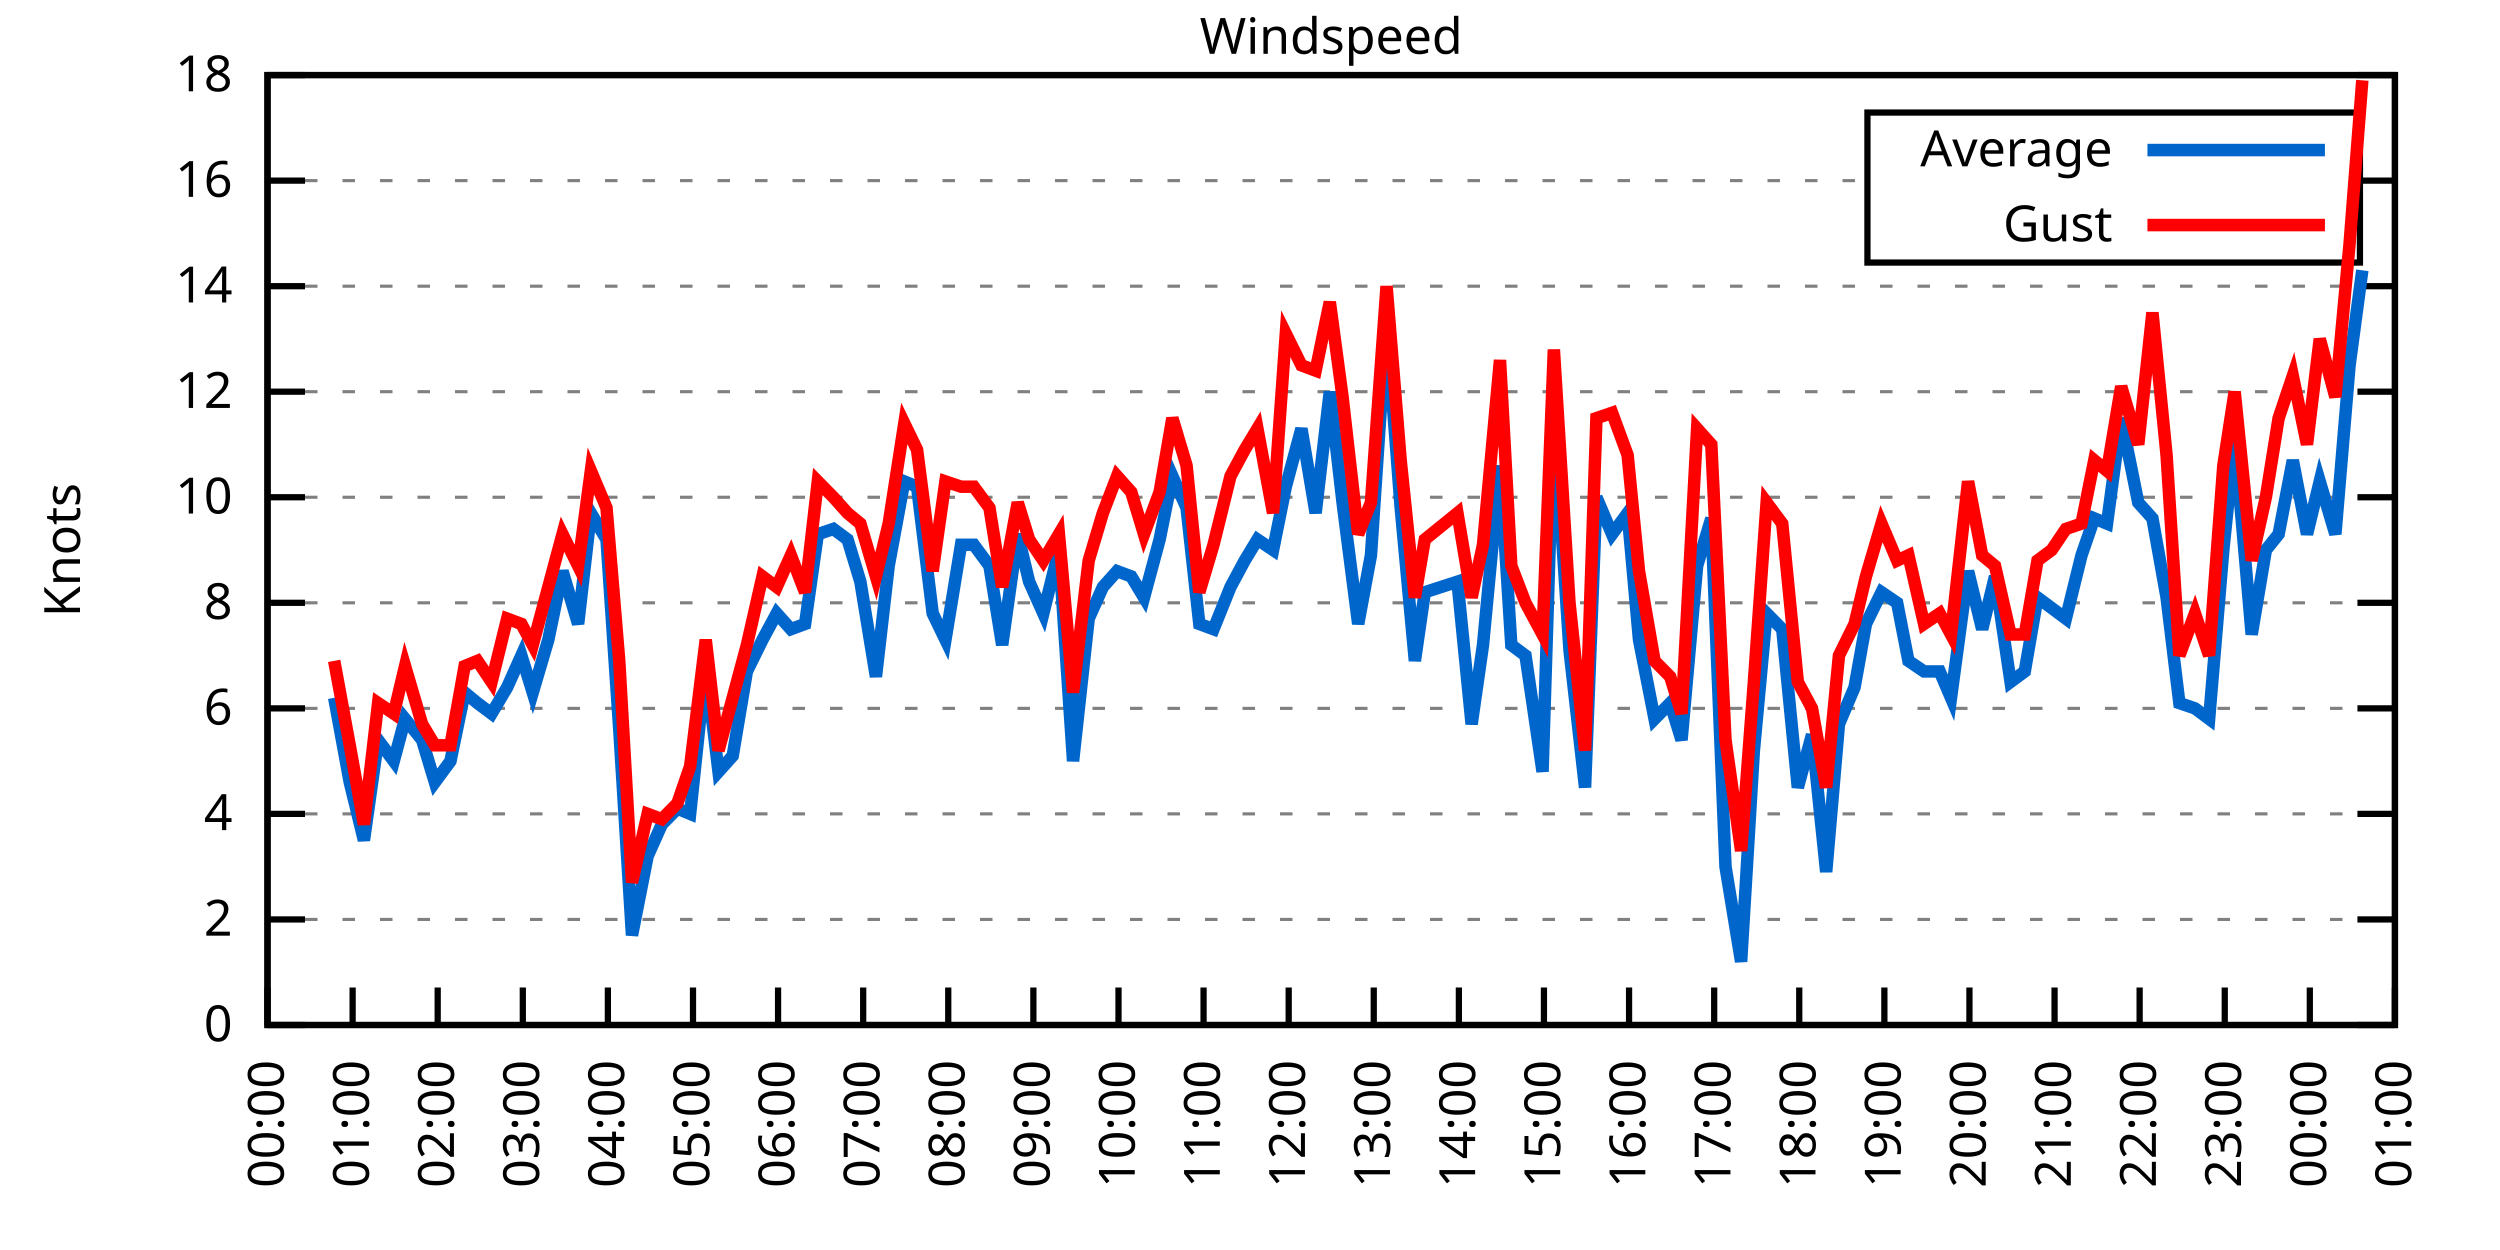
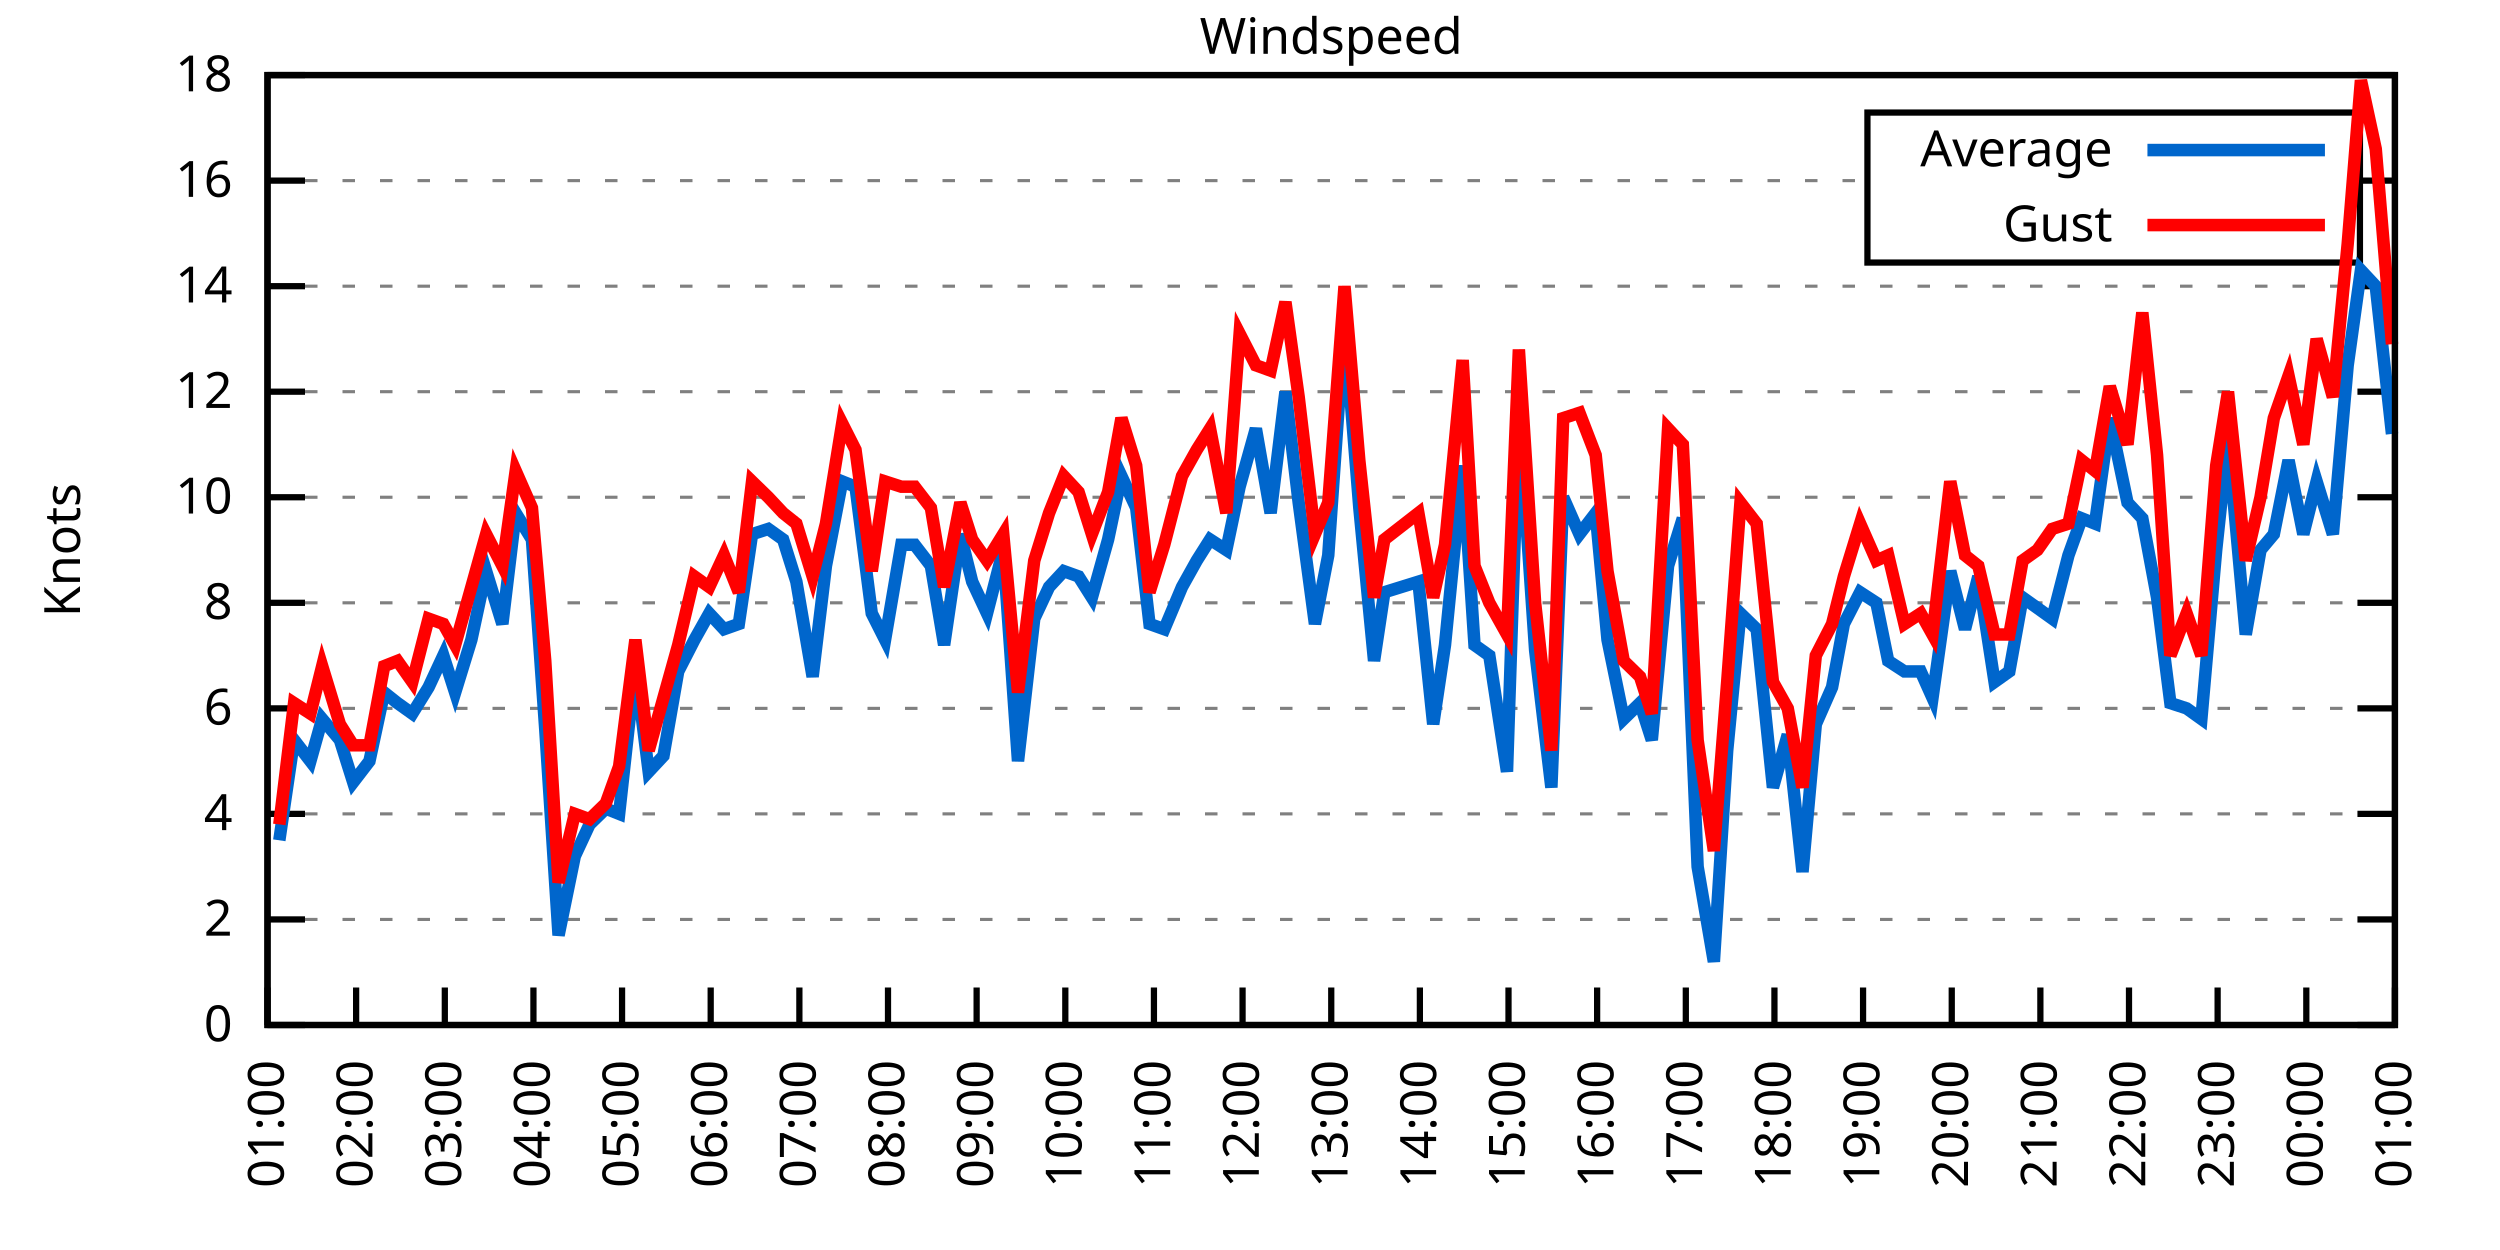
<svg xmlns="http://www.w3.org/2000/svg" xmlns:xlink="http://www.w3.org/1999/xlink" width="400" height="200" viewBox="0 0 400 200">
  <g id="gnuplot_canvas">
    <rect x="0" y="0" width="400" height="200" fill="none" />
    <defs>
      <circle id="gpDot" r="0.5" stroke-width="0.5" stroke="currentColor" />
      <path id="gpPt0" stroke-width="0.333" stroke="currentColor" d="M-1,0 h2 M0,-1 v2" />
      <path id="gpPt1" stroke-width="0.333" stroke="currentColor" d="M-1,-1 L1,1 M1,-1 L-1,1" />
      <path id="gpPt2" stroke-width="0.333" stroke="currentColor" d="M-1,0 L1,0 M0,-1 L0,1 M-1,-1 L1,1 M-1,1 L1,-1" />
      <rect id="gpPt3" stroke-width="0.333" stroke="currentColor" x="-1" y="-1" width="2" height="2" />
      <rect id="gpPt4" stroke-width="0.333" stroke="currentColor" fill="currentColor" x="-1" y="-1" width="2" height="2" />
      <circle id="gpPt5" stroke-width="0.333" stroke="currentColor" cx="0" cy="0" r="1" />
      <use xlink:href="#gpPt5" id="gpPt6" fill="currentColor" stroke="none" />
      <path id="gpPt7" stroke-width="0.333" stroke="currentColor" d="M0,-1.33 L-1.33,0.67 L1.33,0.67 z" />
      <use xlink:href="#gpPt7" id="gpPt8" fill="currentColor" stroke="none" />
      <use xlink:href="#gpPt7" id="gpPt9" stroke="currentColor" transform="rotate(180)" />
      <use xlink:href="#gpPt9" id="gpPt10" fill="currentColor" stroke="none" />
      <use xlink:href="#gpPt3" id="gpPt11" stroke="currentColor" transform="rotate(45)" />
      <use xlink:href="#gpPt11" id="gpPt12" fill="currentColor" stroke="none" />
      <path id="gpPt13" stroke-width="0.333" stroke="currentColor" d="M0,1.330 L1.265,0.411 L0.782,-1.067 L-0.782,-1.076 L-1.265,0.411 z" />
      <use xlink:href="#gpPt13" id="gpPt14" fill="currentColor" stroke="none" />
      <filter id="textbox" filterUnits="objectBoundingBox" x="0" y="0" height="1" width="1">
        <feFlood flood-color="white" flood-opacity="1" result="bgnd" />
        <feComposite in="SourceGraphic" in2="bgnd" operator="atop" />
      </filter>
      <filter id="greybox" filterUnits="objectBoundingBox" x="0" y="0" height="1" width="1">
        <feFlood flood-color="lightgrey" flood-opacity="1" result="grey" />
        <feComposite in="SourceGraphic" in2="grey" operator="atop" />
      </filter>
    </defs>
    <g fill="none" color="white" stroke="currentColor" stroke-width="1.00" stroke-linecap="butt" stroke-linejoin="miter">
</g>
    <g fill="none" color="black" stroke="currentColor" stroke-width="1.00" stroke-linecap="butt" stroke-linejoin="miter">
      <g stroke="none" shape-rendering="crispEdges">
        <polygon fill="rgb(255, 255, 255)" points="42.80,164.00 383.18,164.00 383.18,12.02 42.80,12.02 " />
      </g>
    </g>
    <g fill="none" color="black" stroke="currentColor" stroke-width="1.00" stroke-linecap="butt" stroke-linejoin="miter">
</g>
    <g fill="none" color="black" stroke="black" stroke-width="0.50" stroke-linecap="butt" stroke-linejoin="miter">
</g>
    <g fill="none" color="gray" stroke="currentColor" stroke-width="0.50" stroke-linecap="butt" stroke-linejoin="miter">
      <path stroke="gray" stroke-dasharray="2,4" class="gridline" d="M42.80,164.00 L383.19,164.00  " />
    </g>
    <g fill="none" color="gray" stroke="gray" stroke-width="1.00" stroke-linecap="butt" stroke-linejoin="miter">
</g>
    <g fill="none" color="black" stroke="currentColor" stroke-width="1.00" stroke-linecap="butt" stroke-linejoin="miter">
      <path stroke="black" d="M42.80,164.00 L48.80,164.00 M383.19,164.00 L377.19,164.00  " />
      <g transform="translate(37.20,166.60)" stroke="none" fill="black" font-family="Sans" font-size="8.00" text-anchor="end">
        <text>
          <tspan font-family="Sans"> 0</tspan>
        </text>
      </g>
    </g>
    <g fill="none" color="black" stroke="currentColor" stroke-width="1.00" stroke-linecap="butt" stroke-linejoin="miter">
</g>
    <g fill="none" color="black" stroke="black" stroke-width="0.50" stroke-linecap="butt" stroke-linejoin="miter">
</g>
    <g fill="none" color="gray" stroke="currentColor" stroke-width="0.50" stroke-linecap="butt" stroke-linejoin="miter">
      <path stroke="gray" stroke-dasharray="2,4" class="gridline" d="M42.80,147.11 L383.19,147.11  " />
    </g>
    <g fill="none" color="gray" stroke="gray" stroke-width="1.00" stroke-linecap="butt" stroke-linejoin="miter">
</g>
    <g fill="none" color="black" stroke="currentColor" stroke-width="1.00" stroke-linecap="butt" stroke-linejoin="miter">
      <path stroke="black" d="M42.80,147.11 L48.80,147.11 M383.19,147.11 L377.19,147.11  " />
      <g transform="translate(37.20,149.71)" stroke="none" fill="black" font-family="Sans" font-size="8.00" text-anchor="end">
        <text>
          <tspan font-family="Sans"> 2</tspan>
        </text>
      </g>
    </g>
    <g fill="none" color="black" stroke="currentColor" stroke-width="1.00" stroke-linecap="butt" stroke-linejoin="miter">
</g>
    <g fill="none" color="black" stroke="black" stroke-width="0.50" stroke-linecap="butt" stroke-linejoin="miter">
</g>
    <g fill="none" color="gray" stroke="currentColor" stroke-width="0.50" stroke-linecap="butt" stroke-linejoin="miter">
      <path stroke="gray" stroke-dasharray="2,4" class="gridline" d="M42.80,130.22 L383.19,130.22  " />
    </g>
    <g fill="none" color="gray" stroke="gray" stroke-width="1.00" stroke-linecap="butt" stroke-linejoin="miter">
</g>
    <g fill="none" color="black" stroke="currentColor" stroke-width="1.00" stroke-linecap="butt" stroke-linejoin="miter">
      <path stroke="black" d="M42.80,130.22 L48.80,130.22 M383.19,130.22 L377.19,130.22  " />
      <g transform="translate(37.20,132.82)" stroke="none" fill="black" font-family="Sans" font-size="8.00" text-anchor="end">
        <text>
          <tspan font-family="Sans"> 4</tspan>
        </text>
      </g>
    </g>
    <g fill="none" color="black" stroke="currentColor" stroke-width="1.00" stroke-linecap="butt" stroke-linejoin="miter">
</g>
    <g fill="none" color="black" stroke="black" stroke-width="0.50" stroke-linecap="butt" stroke-linejoin="miter">
</g>
    <g fill="none" color="gray" stroke="currentColor" stroke-width="0.50" stroke-linecap="butt" stroke-linejoin="miter">
      <path stroke="gray" stroke-dasharray="2,4" class="gridline" d="M42.80,113.34 L383.19,113.34  " />
    </g>
    <g fill="none" color="gray" stroke="gray" stroke-width="1.00" stroke-linecap="butt" stroke-linejoin="miter">
</g>
    <g fill="none" color="black" stroke="currentColor" stroke-width="1.00" stroke-linecap="butt" stroke-linejoin="miter">
      <path stroke="black" d="M42.80,113.34 L48.80,113.34 M383.19,113.34 L377.19,113.34  " />
      <g transform="translate(37.20,115.94)" stroke="none" fill="black" font-family="Sans" font-size="8.00" text-anchor="end">
        <text>
          <tspan font-family="Sans"> 6</tspan>
        </text>
      </g>
    </g>
    <g fill="none" color="black" stroke="currentColor" stroke-width="1.00" stroke-linecap="butt" stroke-linejoin="miter">
</g>
    <g fill="none" color="black" stroke="black" stroke-width="0.50" stroke-linecap="butt" stroke-linejoin="miter">
</g>
    <g fill="none" color="gray" stroke="currentColor" stroke-width="0.50" stroke-linecap="butt" stroke-linejoin="miter">
      <path stroke="gray" stroke-dasharray="2,4" class="gridline" d="M42.80,96.45 L383.19,96.45  " />
    </g>
    <g fill="none" color="gray" stroke="gray" stroke-width="1.00" stroke-linecap="butt" stroke-linejoin="miter">
</g>
    <g fill="none" color="black" stroke="currentColor" stroke-width="1.00" stroke-linecap="butt" stroke-linejoin="miter">
      <path stroke="black" d="M42.80,96.45 L48.80,96.45 M383.19,96.45 L377.19,96.45  " />
      <g transform="translate(37.20,99.05)" stroke="none" fill="black" font-family="Sans" font-size="8.00" text-anchor="end">
        <text>
          <tspan font-family="Sans"> 8</tspan>
        </text>
      </g>
    </g>
    <g fill="none" color="black" stroke="currentColor" stroke-width="1.00" stroke-linecap="butt" stroke-linejoin="miter">
</g>
    <g fill="none" color="black" stroke="black" stroke-width="0.50" stroke-linecap="butt" stroke-linejoin="miter">
</g>
    <g fill="none" color="gray" stroke="currentColor" stroke-width="0.50" stroke-linecap="butt" stroke-linejoin="miter">
      <path stroke="gray" stroke-dasharray="2,4" class="gridline" d="M42.80,79.56 L383.19,79.56  " />
    </g>
    <g fill="none" color="gray" stroke="gray" stroke-width="1.00" stroke-linecap="butt" stroke-linejoin="miter">
</g>
    <g fill="none" color="black" stroke="currentColor" stroke-width="1.00" stroke-linecap="butt" stroke-linejoin="miter">
      <path stroke="black" d="M42.80,79.56 L48.80,79.56 M383.19,79.56 L377.19,79.56  " />
      <g transform="translate(37.20,82.16)" stroke="none" fill="black" font-family="Sans" font-size="8.00" text-anchor="end">
        <text>
          <tspan font-family="Sans"> 10</tspan>
        </text>
      </g>
    </g>
    <g fill="none" color="black" stroke="currentColor" stroke-width="1.00" stroke-linecap="butt" stroke-linejoin="miter">
</g>
    <g fill="none" color="black" stroke="black" stroke-width="0.50" stroke-linecap="butt" stroke-linejoin="miter">
</g>
    <g fill="none" color="gray" stroke="currentColor" stroke-width="0.50" stroke-linecap="butt" stroke-linejoin="miter">
      <path stroke="gray" stroke-dasharray="2,4" class="gridline" d="M42.80,62.67 L383.19,62.67  " />
    </g>
    <g fill="none" color="gray" stroke="gray" stroke-width="1.00" stroke-linecap="butt" stroke-linejoin="miter">
</g>
    <g fill="none" color="black" stroke="currentColor" stroke-width="1.00" stroke-linecap="butt" stroke-linejoin="miter">
      <path stroke="black" d="M42.80,62.67 L48.80,62.67 M383.19,62.67 L377.19,62.67  " />
      <g transform="translate(37.20,65.27)" stroke="none" fill="black" font-family="Sans" font-size="8.00" text-anchor="end">
        <text>
          <tspan font-family="Sans"> 12</tspan>
        </text>
      </g>
    </g>
    <g fill="none" color="black" stroke="currentColor" stroke-width="1.00" stroke-linecap="butt" stroke-linejoin="miter">
</g>
    <g fill="none" color="black" stroke="black" stroke-width="0.50" stroke-linecap="butt" stroke-linejoin="miter">
</g>
    <g fill="none" color="gray" stroke="currentColor" stroke-width="0.50" stroke-linecap="butt" stroke-linejoin="miter">
      <path stroke="gray" stroke-dasharray="2,4" class="gridline" d="M42.80,45.79 L383.19,45.79  " />
    </g>
    <g fill="none" color="gray" stroke="gray" stroke-width="1.00" stroke-linecap="butt" stroke-linejoin="miter">
</g>
    <g fill="none" color="black" stroke="currentColor" stroke-width="1.00" stroke-linecap="butt" stroke-linejoin="miter">
      <path stroke="black" d="M42.80,45.79 L48.80,45.79 M383.19,45.79 L377.19,45.79  " />
      <g transform="translate(37.20,48.39)" stroke="none" fill="black" font-family="Sans" font-size="8.00" text-anchor="end">
        <text>
          <tspan font-family="Sans"> 14</tspan>
        </text>
      </g>
    </g>
    <g fill="none" color="black" stroke="currentColor" stroke-width="1.00" stroke-linecap="butt" stroke-linejoin="miter">
</g>
    <g fill="none" color="black" stroke="black" stroke-width="0.50" stroke-linecap="butt" stroke-linejoin="miter">
</g>
    <g fill="none" color="gray" stroke="currentColor" stroke-width="0.50" stroke-linecap="butt" stroke-linejoin="miter">
      <path stroke="gray" stroke-dasharray="2,4" class="gridline" d="M42.80,28.90 L298.79,28.90 M377.59,28.90 L383.19,28.90  " />
    </g>
    <g fill="none" color="gray" stroke="gray" stroke-width="1.00" stroke-linecap="butt" stroke-linejoin="miter">
</g>
    <g fill="none" color="black" stroke="currentColor" stroke-width="1.00" stroke-linecap="butt" stroke-linejoin="miter">
      <path stroke="black" d="M42.80,28.90 L48.80,28.90 M383.19,28.90 L377.19,28.90  " />
      <g transform="translate(37.20,31.50)" stroke="none" fill="black" font-family="Sans" font-size="8.00" text-anchor="end">
        <text>
          <tspan font-family="Sans"> 16</tspan>
        </text>
      </g>
    </g>
    <g fill="none" color="black" stroke="currentColor" stroke-width="1.00" stroke-linecap="butt" stroke-linejoin="miter">
</g>
    <g fill="none" color="black" stroke="black" stroke-width="0.50" stroke-linecap="butt" stroke-linejoin="miter">
</g>
    <g fill="none" color="gray" stroke="currentColor" stroke-width="0.50" stroke-linecap="butt" stroke-linejoin="miter">
      <path stroke="gray" stroke-dasharray="2,4" class="gridline" d="M42.80,12.01 L383.19,12.01  " />
    </g>
    <g fill="none" color="gray" stroke="gray" stroke-width="1.00" stroke-linecap="butt" stroke-linejoin="miter">
</g>
    <g fill="none" color="black" stroke="currentColor" stroke-width="1.00" stroke-linecap="butt" stroke-linejoin="miter">
      <path stroke="black" d="M42.80,12.01 L48.80,12.01 M383.19,12.01 L377.19,12.01  " />
      <g transform="translate(37.20,14.61)" stroke="none" fill="black" font-family="Sans" font-size="8.00" text-anchor="end">
        <text>
          <tspan font-family="Sans"> 18</tspan>
        </text>
      </g>
    </g>
    <g fill="none" color="black" stroke="currentColor" stroke-width="1.00" stroke-linecap="butt" stroke-linejoin="miter">
      <path stroke="black" d="M42.80,164.00 L42.80,158.00  " />
      <g transform="translate(45.40,169.60) rotate(270.00)" stroke="none" fill="black" font-family="Sans" font-size="8.00" text-anchor="end">
        <text>
-           <tspan font-family="Sans">00:00</tspan>
-         </text>
-       </g>
-     </g>
-     <g fill="none" color="black" stroke="currentColor" stroke-width="1.00" stroke-linecap="butt" stroke-linejoin="miter">
-       <path stroke="black" d="M56.42,164.00 L56.42,158.00  " />
-       <g transform="translate(59.02,169.60) rotate(270.00)" stroke="none" fill="black" font-family="Sans" font-size="8.00" text-anchor="end">
-         <text>
          <tspan font-family="Sans">01:00</tspan>
        </text>
      </g>
    </g>
    <g fill="none" color="black" stroke="currentColor" stroke-width="1.00" stroke-linecap="butt" stroke-linejoin="miter">
-       <path stroke="black" d="M70.03,164.00 L70.03,158.00  " />
-       <g transform="translate(72.63,169.60) rotate(270.00)" stroke="none" fill="black" font-family="Sans" font-size="8.00" text-anchor="end">
+       <path stroke="black" d="M56.98,164.00 L56.98,158.00  " />
+       <g transform="translate(59.58,169.60) rotate(270.00)" stroke="none" fill="black" font-family="Sans" font-size="8.00" text-anchor="end">
        <text>
          <tspan font-family="Sans">02:00</tspan>
        </text>
      </g>
    </g>
    <g fill="none" color="black" stroke="currentColor" stroke-width="1.00" stroke-linecap="butt" stroke-linejoin="miter">
-       <path stroke="black" d="M83.65,164.00 L83.65,158.00  " />
-       <g transform="translate(86.25,169.60) rotate(270.00)" stroke="none" fill="black" font-family="Sans" font-size="8.00" text-anchor="end">
+       <path stroke="black" d="M71.17,164.00 L71.17,158.00  " />
+       <g transform="translate(73.77,169.60) rotate(270.00)" stroke="none" fill="black" font-family="Sans" font-size="8.00" text-anchor="end">
        <text>
          <tspan font-family="Sans">03:00</tspan>
        </text>
      </g>
    </g>
    <g fill="none" color="black" stroke="currentColor" stroke-width="1.00" stroke-linecap="butt" stroke-linejoin="miter">
-       <path stroke="black" d="M97.26,164.00 L97.26,158.00  " />
-       <g transform="translate(99.86,169.60) rotate(270.00)" stroke="none" fill="black" font-family="Sans" font-size="8.00" text-anchor="end">
+       <path stroke="black" d="M85.35,164.00 L85.35,158.00  " />
+       <g transform="translate(87.95,169.60) rotate(270.00)" stroke="none" fill="black" font-family="Sans" font-size="8.00" text-anchor="end">
        <text>
          <tspan font-family="Sans">04:00</tspan>
        </text>
      </g>
    </g>
    <g fill="none" color="black" stroke="currentColor" stroke-width="1.00" stroke-linecap="butt" stroke-linejoin="miter">
-       <path stroke="black" d="M110.88,164.00 L110.88,158.00  " />
-       <g transform="translate(113.48,169.60) rotate(270.00)" stroke="none" fill="black" font-family="Sans" font-size="8.00" text-anchor="end">
+       <path stroke="black" d="M99.53,164.00 L99.53,158.00  " />
+       <g transform="translate(102.13,169.60) rotate(270.00)" stroke="none" fill="black" font-family="Sans" font-size="8.00" text-anchor="end">
        <text>
          <tspan font-family="Sans">05:00</tspan>
        </text>
      </g>
    </g>
    <g fill="none" color="black" stroke="currentColor" stroke-width="1.00" stroke-linecap="butt" stroke-linejoin="miter">
-       <path stroke="black" d="M124.49,164.00 L124.49,158.00  " />
-       <g transform="translate(127.09,169.60) rotate(270.00)" stroke="none" fill="black" font-family="Sans" font-size="8.00" text-anchor="end">
+       <path stroke="black" d="M113.71,164.00 L113.71,158.00  " />
+       <g transform="translate(116.31,169.60) rotate(270.00)" stroke="none" fill="black" font-family="Sans" font-size="8.00" text-anchor="end">
        <text>
          <tspan font-family="Sans">06:00</tspan>
        </text>
      </g>
    </g>
    <g fill="none" color="black" stroke="currentColor" stroke-width="1.00" stroke-linecap="butt" stroke-linejoin="miter">
-       <path stroke="black" d="M138.11,164.00 L138.11,158.00  " />
-       <g transform="translate(140.71,169.60) rotate(270.00)" stroke="none" fill="black" font-family="Sans" font-size="8.00" text-anchor="end">
+       <path stroke="black" d="M127.90,164.00 L127.90,158.00  " />
+       <g transform="translate(130.50,169.60) rotate(270.00)" stroke="none" fill="black" font-family="Sans" font-size="8.00" text-anchor="end">
        <text>
          <tspan font-family="Sans">07:00</tspan>
        </text>
      </g>
    </g>
    <g fill="none" color="black" stroke="currentColor" stroke-width="1.00" stroke-linecap="butt" stroke-linejoin="miter">
-       <path stroke="black" d="M151.72,164.00 L151.72,158.00  " />
-       <g transform="translate(154.32,169.60) rotate(270.00)" stroke="none" fill="black" font-family="Sans" font-size="8.00" text-anchor="end">
+       <path stroke="black" d="M142.08,164.00 L142.08,158.00  " />
+       <g transform="translate(144.68,169.60) rotate(270.00)" stroke="none" fill="black" font-family="Sans" font-size="8.00" text-anchor="end">
        <text>
          <tspan font-family="Sans">08:00</tspan>
        </text>
      </g>
    </g>
    <g fill="none" color="black" stroke="currentColor" stroke-width="1.00" stroke-linecap="butt" stroke-linejoin="miter">
-       <path stroke="black" d="M165.34,164.00 L165.34,158.00  " />
-       <g transform="translate(167.94,169.60) rotate(270.00)" stroke="none" fill="black" font-family="Sans" font-size="8.00" text-anchor="end">
+       <path stroke="black" d="M156.26,164.00 L156.26,158.00  " />
+       <g transform="translate(158.86,169.60) rotate(270.00)" stroke="none" fill="black" font-family="Sans" font-size="8.00" text-anchor="end">
        <text>
          <tspan font-family="Sans">09:00</tspan>
        </text>
      </g>
    </g>
    <g fill="none" color="black" stroke="currentColor" stroke-width="1.00" stroke-linecap="butt" stroke-linejoin="miter">
-       <path stroke="black" d="M178.96,164.00 L178.96,158.00  " />
-       <g transform="translate(181.56,169.60) rotate(270.00)" stroke="none" fill="black" font-family="Sans" font-size="8.00" text-anchor="end">
+       <path stroke="black" d="M170.45,164.00 L170.45,158.00  " />
+       <g transform="translate(173.05,169.60) rotate(270.00)" stroke="none" fill="black" font-family="Sans" font-size="8.00" text-anchor="end">
        <text>
          <tspan font-family="Sans">10:00</tspan>
        </text>
      </g>
    </g>
    <g fill="none" color="black" stroke="currentColor" stroke-width="1.00" stroke-linecap="butt" stroke-linejoin="miter">
-       <path stroke="black" d="M192.57,164.00 L192.57,158.00  " />
-       <g transform="translate(195.17,169.60) rotate(270.00)" stroke="none" fill="black" font-family="Sans" font-size="8.00" text-anchor="end">
+       <path stroke="black" d="M184.63,164.00 L184.63,158.00  " />
+       <g transform="translate(187.23,169.60) rotate(270.00)" stroke="none" fill="black" font-family="Sans" font-size="8.00" text-anchor="end">
        <text>
          <tspan font-family="Sans">11:00</tspan>
        </text>
      </g>
    </g>
    <g fill="none" color="black" stroke="currentColor" stroke-width="1.00" stroke-linecap="butt" stroke-linejoin="miter">
-       <path stroke="black" d="M206.19,164.00 L206.19,158.00  " />
-       <g transform="translate(208.79,169.60) rotate(270.00)" stroke="none" fill="black" font-family="Sans" font-size="8.00" text-anchor="end">
+       <path stroke="black" d="M198.81,164.00 L198.81,158.00  " />
+       <g transform="translate(201.41,169.60) rotate(270.00)" stroke="none" fill="black" font-family="Sans" font-size="8.00" text-anchor="end">
        <text>
          <tspan font-family="Sans">12:00</tspan>
        </text>
      </g>
    </g>
    <g fill="none" color="black" stroke="currentColor" stroke-width="1.00" stroke-linecap="butt" stroke-linejoin="miter">
-       <path stroke="black" d="M219.80,164.00 L219.80,158.00  " />
-       <g transform="translate(222.40,169.60) rotate(270.00)" stroke="none" fill="black" font-family="Sans" font-size="8.00" text-anchor="end">
+       <path stroke="black" d="M213.00,164.00 L213.00,158.00  " />
+       <g transform="translate(215.60,169.60) rotate(270.00)" stroke="none" fill="black" font-family="Sans" font-size="8.00" text-anchor="end">
        <text>
          <tspan font-family="Sans">13:00</tspan>
        </text>
      </g>
    </g>
    <g fill="none" color="black" stroke="currentColor" stroke-width="1.00" stroke-linecap="butt" stroke-linejoin="miter">
-       <path stroke="black" d="M233.42,164.00 L233.42,158.00  " />
-       <g transform="translate(236.02,169.60) rotate(270.00)" stroke="none" fill="black" font-family="Sans" font-size="8.00" text-anchor="end">
+       <path stroke="black" d="M227.18,164.00 L227.18,158.00  " />
+       <g transform="translate(229.78,169.60) rotate(270.00)" stroke="none" fill="black" font-family="Sans" font-size="8.00" text-anchor="end">
        <text>
          <tspan font-family="Sans">14:00</tspan>
        </text>
      </g>
    </g>
    <g fill="none" color="black" stroke="currentColor" stroke-width="1.00" stroke-linecap="butt" stroke-linejoin="miter">
-       <path stroke="black" d="M247.03,164.00 L247.03,158.00  " />
-       <g transform="translate(249.63,169.60) rotate(270.00)" stroke="none" fill="black" font-family="Sans" font-size="8.00" text-anchor="end">
+       <path stroke="black" d="M241.36,164.00 L241.36,158.00  " />
+       <g transform="translate(243.96,169.60) rotate(270.00)" stroke="none" fill="black" font-family="Sans" font-size="8.00" text-anchor="end">
        <text>
          <tspan font-family="Sans">15:00</tspan>
        </text>
      </g>
    </g>
    <g fill="none" color="black" stroke="currentColor" stroke-width="1.00" stroke-linecap="butt" stroke-linejoin="miter">
-       <path stroke="black" d="M260.65,164.00 L260.65,158.00  " />
-       <g transform="translate(263.25,169.60) rotate(270.00)" stroke="none" fill="black" font-family="Sans" font-size="8.00" text-anchor="end">
+       <path stroke="black" d="M255.54,164.00 L255.54,158.00  " />
+       <g transform="translate(258.14,169.60) rotate(270.00)" stroke="none" fill="black" font-family="Sans" font-size="8.00" text-anchor="end">
        <text>
          <tspan font-family="Sans">16:00</tspan>
        </text>
      </g>
    </g>
    <g fill="none" color="black" stroke="currentColor" stroke-width="1.00" stroke-linecap="butt" stroke-linejoin="miter">
-       <path stroke="black" d="M274.27,164.00 L274.27,158.00  " />
-       <g transform="translate(276.87,169.60) rotate(270.00)" stroke="none" fill="black" font-family="Sans" font-size="8.00" text-anchor="end">
+       <path stroke="black" d="M269.73,164.00 L269.73,158.00  " />
+       <g transform="translate(272.33,169.60) rotate(270.00)" stroke="none" fill="black" font-family="Sans" font-size="8.00" text-anchor="end">
        <text>
          <tspan font-family="Sans">17:00</tspan>
        </text>
      </g>
    </g>
    <g fill="none" color="black" stroke="currentColor" stroke-width="1.00" stroke-linecap="butt" stroke-linejoin="miter">
-       <path stroke="black" d="M287.88,164.00 L287.88,158.00  " />
-       <g transform="translate(290.48,169.60) rotate(270.00)" stroke="none" fill="black" font-family="Sans" font-size="8.00" text-anchor="end">
+       <path stroke="black" d="M283.91,164.00 L283.91,158.00  " />
+       <g transform="translate(286.51,169.60) rotate(270.00)" stroke="none" fill="black" font-family="Sans" font-size="8.00" text-anchor="end">
        <text>
          <tspan font-family="Sans">18:00</tspan>
        </text>
      </g>
    </g>
    <g fill="none" color="black" stroke="currentColor" stroke-width="1.00" stroke-linecap="butt" stroke-linejoin="miter">
-       <path stroke="black" d="M301.50,164.00 L301.50,158.00  " />
-       <g transform="translate(304.10,169.60) rotate(270.00)" stroke="none" fill="black" font-family="Sans" font-size="8.00" text-anchor="end">
+       <path stroke="black" d="M298.09,164.00 L298.09,158.00  " />
+       <g transform="translate(300.69,169.60) rotate(270.00)" stroke="none" fill="black" font-family="Sans" font-size="8.00" text-anchor="end">
        <text>
          <tspan font-family="Sans">19:00</tspan>
        </text>
      </g>
    </g>
    <g fill="none" color="black" stroke="currentColor" stroke-width="1.00" stroke-linecap="butt" stroke-linejoin="miter">
-       <path stroke="black" d="M315.11,164.00 L315.11,158.00  " />
-       <g transform="translate(317.71,169.60) rotate(270.00)" stroke="none" fill="black" font-family="Sans" font-size="8.00" text-anchor="end">
+       <path stroke="black" d="M312.28,164.00 L312.28,158.00  " />
+       <g transform="translate(314.88,169.60) rotate(270.00)" stroke="none" fill="black" font-family="Sans" font-size="8.00" text-anchor="end">
        <text>
          <tspan font-family="Sans">20:00</tspan>
        </text>
      </g>
    </g>
    <g fill="none" color="black" stroke="currentColor" stroke-width="1.00" stroke-linecap="butt" stroke-linejoin="miter">
-       <path stroke="black" d="M328.73,164.00 L328.73,158.00  " />
-       <g transform="translate(331.33,169.60) rotate(270.00)" stroke="none" fill="black" font-family="Sans" font-size="8.00" text-anchor="end">
+       <path stroke="black" d="M326.46,164.00 L326.46,158.00  " />
+       <g transform="translate(329.06,169.60) rotate(270.00)" stroke="none" fill="black" font-family="Sans" font-size="8.00" text-anchor="end">
        <text>
          <tspan font-family="Sans">21:00</tspan>
        </text>
      </g>
    </g>
    <g fill="none" color="black" stroke="currentColor" stroke-width="1.00" stroke-linecap="butt" stroke-linejoin="miter">
-       <path stroke="black" d="M342.34,164.00 L342.34,158.00  " />
-       <g transform="translate(344.94,169.60) rotate(270.00)" stroke="none" fill="black" font-family="Sans" font-size="8.00" text-anchor="end">
+       <path stroke="black" d="M340.64,164.00 L340.64,158.00  " />
+       <g transform="translate(343.24,169.60) rotate(270.00)" stroke="none" fill="black" font-family="Sans" font-size="8.00" text-anchor="end">
        <text>
          <tspan font-family="Sans">22:00</tspan>
        </text>
      </g>
    </g>
    <g fill="none" color="black" stroke="currentColor" stroke-width="1.00" stroke-linecap="butt" stroke-linejoin="miter">
-       <path stroke="black" d="M355.96,164.00 L355.96,158.00  " />
-       <g transform="translate(358.56,169.60) rotate(270.00)" stroke="none" fill="black" font-family="Sans" font-size="8.00" text-anchor="end">
+       <path stroke="black" d="M354.82,164.00 L354.82,158.00  " />
+       <g transform="translate(357.42,169.60) rotate(270.00)" stroke="none" fill="black" font-family="Sans" font-size="8.00" text-anchor="end">
        <text>
          <tspan font-family="Sans">23:00</tspan>
        </text>
      </g>
    </g>
    <g fill="none" color="black" stroke="currentColor" stroke-width="1.00" stroke-linecap="butt" stroke-linejoin="miter">
-       <path stroke="black" d="M369.57,164.00 L369.57,158.00  " />
-       <g transform="translate(372.17,169.60) rotate(270.00)" stroke="none" fill="black" font-family="Sans" font-size="8.00" text-anchor="end">
+       <path stroke="black" d="M369.01,164.00 L369.01,158.00  " />
+       <g transform="translate(371.61,169.60) rotate(270.00)" stroke="none" fill="black" font-family="Sans" font-size="8.00" text-anchor="end">
        <text>
          <tspan font-family="Sans">00:00</tspan>
        </text>
      </g>
    </g>
    <g fill="none" color="black" stroke="currentColor" stroke-width="1.00" stroke-linecap="butt" stroke-linejoin="miter">
      <path stroke="black" d="M383.19,164.00 L383.19,158.00  " />
      <g transform="translate(385.79,169.60) rotate(270.00)" stroke="none" fill="black" font-family="Sans" font-size="8.00" text-anchor="end">
        <text>
          <tspan font-family="Sans">01:00</tspan>
        </text>
      </g>
    </g>
    <g fill="none" color="black" stroke="currentColor" stroke-width="1.00" stroke-linecap="butt" stroke-linejoin="miter">
</g>
    <g fill="none" color="black" stroke="currentColor" stroke-width="1.00" stroke-linecap="butt" stroke-linejoin="miter">
      <path stroke="black" d="M42.80,12.01 L42.80,164.00 L383.19,164.00 L383.19,12.01 L42.80,12.01 Z  " />
    </g>
    <g fill="none" color="black" stroke="currentColor" stroke-width="1.00" stroke-linecap="butt" stroke-linejoin="miter">
</g>
    <g fill="none" color="black" stroke="currentColor" stroke-width="1.00" stroke-linecap="butt" stroke-linejoin="miter">
      <path stroke="black" d="M298.79,42.01 L298.79,18.01 L377.59,18.01 L377.59,42.01 L298.79,42.01 Z  " />
    </g>
    <g id="Windspeed_plot_1">
      <g fill="none" color="white" stroke="black" stroke-width="2.00" stroke-linecap="butt" stroke-linejoin="miter">
</g>
      <g fill="none" color="black" stroke="currentColor" stroke-width="2.00" stroke-linecap="butt" stroke-linejoin="miter">
        <g transform="translate(337.99,26.61)" stroke="none" fill="black" font-family="Sans" font-size="8.00" text-anchor="end">
          <text>
            <tspan font-family="Sans">Average</tspan>
          </text>
        </g>
      </g>
      <g fill="none" color="black" stroke="currentColor" stroke-width="2.00" stroke-linecap="butt" stroke-linejoin="miter">
-         <path stroke="rgb(  0, 102, 204)" d="M343.59,24.01 L371.99,24.01 M53.47,111.65 L55.96,125.16 L58.23,134.45 L60.50,118.40 L63.00,121.78 L64.81,115.03   L67.54,118.40 L69.58,125.16 L72.07,121.78 L74.34,110.80 L76.39,112.49 L78.65,114.18 L81.15,109.96 L83.42,104.89   L85.24,110.80 L87.73,102.36 L90.00,91.38 L92.50,99.83 L94.54,82.09 L97.04,86.32 L99.08,116.71 L101.12,149.65   L103.62,136.98 L105.89,131.91 L108.38,129.38 L110.42,130.22 L112.92,106.58 L114.96,123.47 L117.23,120.94 L119.50,107.43   L122.00,102.36 L124.27,98.14 L126.54,100.67 L128.81,99.83 L130.85,85.47 L133.34,84.63 L135.61,86.32 L137.66,93.07   L140.15,108.27 L142.19,90.54 L144.69,77.03 L146.73,77.87 L149.23,98.14 L151.27,102.36 L153.77,87.16 L155.81,87.16   L158.31,90.54 L160.35,103.20 L162.84,85.47 L164.66,93.07 L166.93,98.14 L169.43,88.00 L171.69,121.78 L174.19,98.98   L176.46,93.92 L178.73,91.38 L181.00,92.23 L183.04,95.60 L185.54,86.32 L187.58,76.18 L189.85,81.25 L191.89,99.83   L194.16,100.67 L196.88,93.92 L199.15,89.69 L201.19,86.32 L203.69,88.00 L205.73,77.87 L208.23,68.58 L210.50,82.09   L212.77,62.67 L214.81,80.41 L217.31,99.83 L219.35,88.85 L221.85,51.70 L224.11,81.25 L226.38,105.74 L227.97,94.76   L233.19,93.07 L235.46,115.87 L237.28,103.20 L240.00,74.49 L241.81,103.20 L244.08,104.89 L246.81,123.47 L248.62,66.05   L251.12,104.05 L253.61,126.00 L255.43,79.56 L257.93,85.47 L260.42,82.09 L262.24,102.36 L264.73,115.03 L267.23,112.49   L269.05,118.40 L271.54,90.54 L273.81,82.94 L276.08,138.67 L278.58,153.87 L280.62,120.09 L282.66,98.14 L285.16,100.67   L287.65,126.00 L289.92,117.56 L292.19,139.51 L294.23,115.87 L296.73,109.96 L298.55,99.83 L301.04,94.76 L303.54,96.45   L305.35,105.74 L307.85,107.43 L310.35,107.43 L312.16,111.65 L314.89,91.38 L317.15,100.67 L319.20,92.23 L321.69,109.11   L323.96,107.43 L326.00,95.60 L328.27,97.29 L330.54,98.98 L333.04,88.85 L335.08,82.94 L337.12,83.78 L339.39,66.90   L342.12,80.41 L344.39,82.94 L346.65,95.60 L348.70,112.49 L351.19,113.34 L353.46,115.03 L355.73,88.00 L357.55,70.27   L360.27,101.52 L362.54,88.00 L364.58,85.47 L366.85,73.65 L369.12,85.47 L371.16,77.03 L373.66,85.47 L375.93,58.45   L377.97,43.25  " />
+         <path stroke="rgb(  0, 102, 204)" d="M343.59,24.01 L371.99,24.01 M44.69,134.45 L47.05,118.40 L49.66,121.78 L51.55,115.03 L54.38,118.40 L56.51,125.16   L59.11,121.78 L61.47,110.80 L63.60,112.49 L65.97,114.18 L68.57,109.96 L70.93,104.89 L72.82,110.80 L75.42,102.36   L77.78,91.38 L80.38,99.83 L82.51,82.09 L85.11,86.32 L87.24,116.71 L89.37,149.65 L91.97,136.98 L94.33,131.91   L96.93,129.38 L99.06,130.22 L101.66,106.58 L103.79,123.47 L106.15,120.94 L108.51,107.43 L111.11,102.36 L113.48,98.14   L115.84,100.67 L118.21,99.83 L120.33,85.47 L122.93,84.63 L125.30,86.32 L127.42,93.07 L130.02,108.27 L132.15,90.54   L134.75,77.03 L136.88,77.87 L139.48,98.14 L141.61,102.36 L144.21,87.16 L146.34,87.16 L148.94,90.54 L151.06,103.20   L153.66,85.47 L155.55,93.07 L157.92,98.14 L160.52,88.00 L162.88,121.78 L165.48,98.98 L167.85,93.92 L170.21,91.38   L172.57,92.23 L174.70,95.60 L177.30,86.32 L179.43,76.18 L181.79,81.25 L183.92,99.83 L186.28,100.67 L189.12,93.92   L191.48,89.69 L193.61,86.32 L196.21,88.00 L198.34,77.87 L200.94,68.58 L203.30,82.09 L205.67,62.67 L207.79,80.41   L210.39,99.83 L212.52,88.85 L215.12,51.70 L217.49,81.25 L219.85,105.74 L221.50,94.76 L226.94,93.07 L229.31,115.87   L231.20,103.20 L234.03,74.49 L235.92,103.20 L238.29,104.89 L241.12,123.47 L243.02,66.05 L245.62,104.05 L248.22,126.00   L250.11,79.56 L252.71,85.47 L255.31,82.09 L257.20,102.36 L259.80,115.03 L262.40,112.49 L264.29,118.40 L266.89,90.54   L269.25,82.94 L271.62,138.67 L274.22,153.87 L276.35,120.09 L278.47,98.14 L281.07,100.67 L283.67,126.00 L286.04,117.56   L288.40,139.51 L290.53,115.87 L293.13,109.96 L295.02,99.83 L297.62,94.76 L300.22,96.45 L302.11,105.74 L304.71,107.43   L307.31,107.43 L309.20,111.65 L312.04,91.38 L314.40,100.67 L316.53,92.23 L319.13,109.11 L321.49,107.43 L323.62,95.60   L325.99,97.29 L328.35,98.98 L330.95,88.85 L333.08,82.94 L335.20,83.78 L337.57,66.90 L340.40,80.41 L342.77,82.94   L345.13,95.60 L347.26,112.49 L349.86,113.34 L352.22,115.03 L354.59,88.00 L356.48,70.27 L359.32,101.52 L361.68,88.00   L363.81,85.47 L366.17,73.65 L368.53,85.47 L370.66,77.03 L373.26,85.47 L375.63,58.45 L377.75,43.25 L380.12,45.79   L382.72,69.43  " />
      </g>
    </g>
    <g id="Windspeed_plot_2">
      <g fill="none" color="black" stroke="currentColor" stroke-width="2.00" stroke-linecap="butt" stroke-linejoin="miter">
        <g transform="translate(337.99,38.61)" stroke="none" fill="black" font-family="Sans" font-size="8.00" text-anchor="end">
          <text>
            <tspan font-family="Sans">Gust</tspan>
          </text>
        </g>
      </g>
      <g fill="none" color="black" stroke="currentColor" stroke-width="2.00" stroke-linecap="butt" stroke-linejoin="miter">
-         <path stroke="rgb(255,   0,   0)" d="M343.59,36.01 L371.99,36.01 M53.47,105.74 L55.96,119.25 L58.23,131.91 L60.50,112.49 L63.00,114.18 L64.81,106.58   L67.54,115.87 L69.58,119.25 L72.07,119.25 L74.34,106.58 L76.39,105.74 L78.65,109.11 L81.15,98.98 L83.42,99.83   L85.24,103.20 L87.73,93.92 L90.00,85.47 L92.50,90.54 L94.54,75.34 L97.04,81.25 L99.08,105.74 L101.12,141.20   L103.62,130.22 L105.89,131.07 L108.38,128.54 L110.42,122.62 L112.92,102.36 L114.96,120.09 L117.23,111.65 L119.50,103.20   L122.00,92.23 L124.27,93.92 L126.54,88.85 L128.81,94.76 L130.85,77.03 L133.34,79.56 L135.61,82.09 L137.66,83.78   L140.15,92.23 L142.19,83.78 L144.69,67.74 L146.73,71.96 L149.23,91.38 L151.27,77.03 L153.77,77.87 L155.81,77.87   L158.31,81.25 L160.35,93.92 L162.84,80.41 L164.66,86.32 L166.93,89.69 L169.43,85.47 L171.69,110.80 L174.19,89.69   L176.46,82.09 L178.73,76.18 L181.00,78.72 L183.04,85.47 L185.54,78.72 L187.58,66.90 L189.85,74.49 L191.89,94.76   L194.16,87.16 L196.88,76.18 L199.15,71.96 L201.19,68.58 L203.69,82.09 L205.73,53.39 L208.23,58.45 L210.50,59.30   L212.77,48.32 L214.81,63.52 L217.31,85.47 L219.35,80.41 L221.85,45.79 L224.11,73.65 L226.38,95.60 L227.97,86.32   L233.19,82.09 L235.46,95.60 L237.28,87.16 L240.00,57.61 L241.81,90.54 L244.08,96.45 L246.81,101.52 L248.62,55.92   L251.12,96.45 L253.61,120.09 L255.43,66.90 L257.93,66.05 L260.42,72.81 L262.24,91.38 L264.73,105.74 L267.23,108.27   L269.05,114.18 L271.54,68.58 L273.81,71.12 L276.08,118.40 L278.58,136.14 L280.62,109.11 L282.66,80.41 L285.16,83.78   L287.65,109.11 L289.92,113.34 L292.19,126.00 L294.23,104.89 L296.73,99.83 L298.55,92.23 L301.04,83.78 L303.54,89.69   L305.35,88.85 L307.85,99.83 L310.35,98.14 L312.16,101.52 L314.89,77.03 L317.15,88.85 L319.20,90.54 L321.69,101.52   L323.96,101.52 L326.00,89.69 L328.27,88.00 L330.54,84.63 L333.04,83.78 L335.08,73.65 L337.12,75.34 L339.39,61.83   L342.12,71.12 L344.39,50.01 L346.65,72.81 L348.70,104.89 L351.19,98.14 L353.46,104.89 L355.73,74.49 L357.55,62.67   L360.27,89.69 L362.54,79.56 L364.58,66.90 L366.85,60.14 L369.12,71.12 L371.16,54.23 L373.66,63.52 L375.93,39.03   L377.97,12.85  " />
+         <path stroke="rgb(255,   0,   0)" d="M343.59,36.01 L371.99,36.01 M44.69,131.91 L47.05,112.49 L49.66,114.18 L51.55,106.58 L54.38,115.87 L56.51,119.25   L59.11,119.25 L61.47,106.58 L63.60,105.74 L65.97,109.11 L68.57,98.98 L70.93,99.83 L72.82,103.20 L75.42,93.92   L77.78,85.47 L80.38,90.54 L82.51,75.34 L85.11,81.25 L87.24,105.74 L89.37,141.20 L91.97,130.22 L94.33,131.07   L96.93,128.54 L99.06,122.62 L101.66,102.36 L103.79,120.09 L106.15,111.65 L108.51,103.20 L111.11,92.23 L113.48,93.92   L115.84,88.85 L118.21,94.76 L120.33,77.03 L122.93,79.56 L125.30,82.09 L127.42,83.78 L130.02,92.23 L132.15,83.78   L134.75,67.74 L136.88,71.96 L139.48,91.38 L141.61,77.03 L144.21,77.87 L146.34,77.87 L148.94,81.25 L151.06,93.92   L153.66,80.41 L155.55,86.32 L157.92,89.69 L160.52,85.47 L162.88,110.80 L165.48,89.69 L167.85,82.09 L170.21,76.18   L172.57,78.72 L174.70,85.47 L177.30,78.72 L179.43,66.90 L181.79,74.49 L183.92,94.76 L186.28,87.16 L189.12,76.18   L191.48,71.96 L193.61,68.58 L196.21,82.09 L198.34,53.39 L200.94,58.45 L203.30,59.30 L205.67,48.32 L207.79,63.52   L210.39,85.47 L212.52,80.41 L215.12,45.79 L217.49,73.65 L219.85,95.60 L221.50,86.32 L226.94,82.09 L229.31,95.60   L231.20,87.16 L234.03,57.61 L235.92,90.54 L238.29,96.45 L241.12,101.52 L243.02,55.92 L245.62,96.45 L248.22,120.09   L250.11,66.90 L252.71,66.05 L255.31,72.81 L257.20,91.38 L259.80,105.74 L262.40,108.27 L264.29,114.18 L266.89,68.58   L269.25,71.12 L271.62,118.40 L274.22,136.14 L276.35,109.11 L278.47,80.41 L281.07,83.78 L283.67,109.11 L286.04,113.34   L288.40,126.00 L290.53,104.89 L293.13,99.83 L295.02,92.23 L297.62,83.78 L300.22,89.69 L302.11,88.85 L304.71,99.83   L307.31,98.14 L309.20,101.52 L312.04,77.03 L314.40,88.85 L316.53,90.54 L319.13,101.52 L321.49,101.52 L323.62,89.69   L325.99,88.00 L328.35,84.63 L330.95,83.78 L333.08,73.65 L335.20,75.34 L337.57,61.83 L340.40,71.12 L342.77,50.01   L345.13,72.81 L347.26,104.89 L349.86,98.14 L352.22,104.89 L354.59,74.49 L356.48,62.67 L359.32,89.69 L361.68,79.56   L363.81,66.90 L366.17,60.14 L368.53,71.12 L370.66,54.23 L373.26,63.52 L375.63,39.03 L377.75,12.85 L380.12,23.83   L382.72,55.07  " />
      </g>
    </g>
    <g fill="none" color="black" stroke="currentColor" stroke-width="2.00" stroke-linecap="butt" stroke-linejoin="miter">
</g>
    <g fill="none" color="black" stroke="black" stroke-width="1.00" stroke-linecap="butt" stroke-linejoin="miter">
</g>
    <g fill="none" color="black" stroke="currentColor" stroke-width="1.00" stroke-linecap="butt" stroke-linejoin="miter">
      <path stroke="black" d="M42.80,12.01 L42.80,164.00 L383.19,164.00 L383.19,12.01 L42.80,12.01 Z  " />
      <g transform="translate(12.80,88.01) rotate(270.00)" stroke="none" fill="black" font-family="Sans" font-size="8.00" text-anchor="middle">
        <text>
          <tspan font-family="Sans">Knots</tspan>
        </text>
      </g>
    </g>
    <g fill="none" color="black" stroke="currentColor" stroke-width="1.00" stroke-linecap="butt" stroke-linejoin="miter">
</g>
    <g fill="none" color="black" stroke="currentColor" stroke-width="1.00" stroke-linecap="butt" stroke-linejoin="miter">
      <g transform="translate(212.99,8.61)" stroke="none" fill="black" font-family="Sans" font-size="8.00" text-anchor="middle">
        <text>
          <tspan font-family="Sans">Windspeed</tspan>
        </text>
      </g>
    </g>
    <g fill="none" color="black" stroke="currentColor" stroke-width="1.00" stroke-linecap="butt" stroke-linejoin="miter">
</g>
  </g>
</svg>
